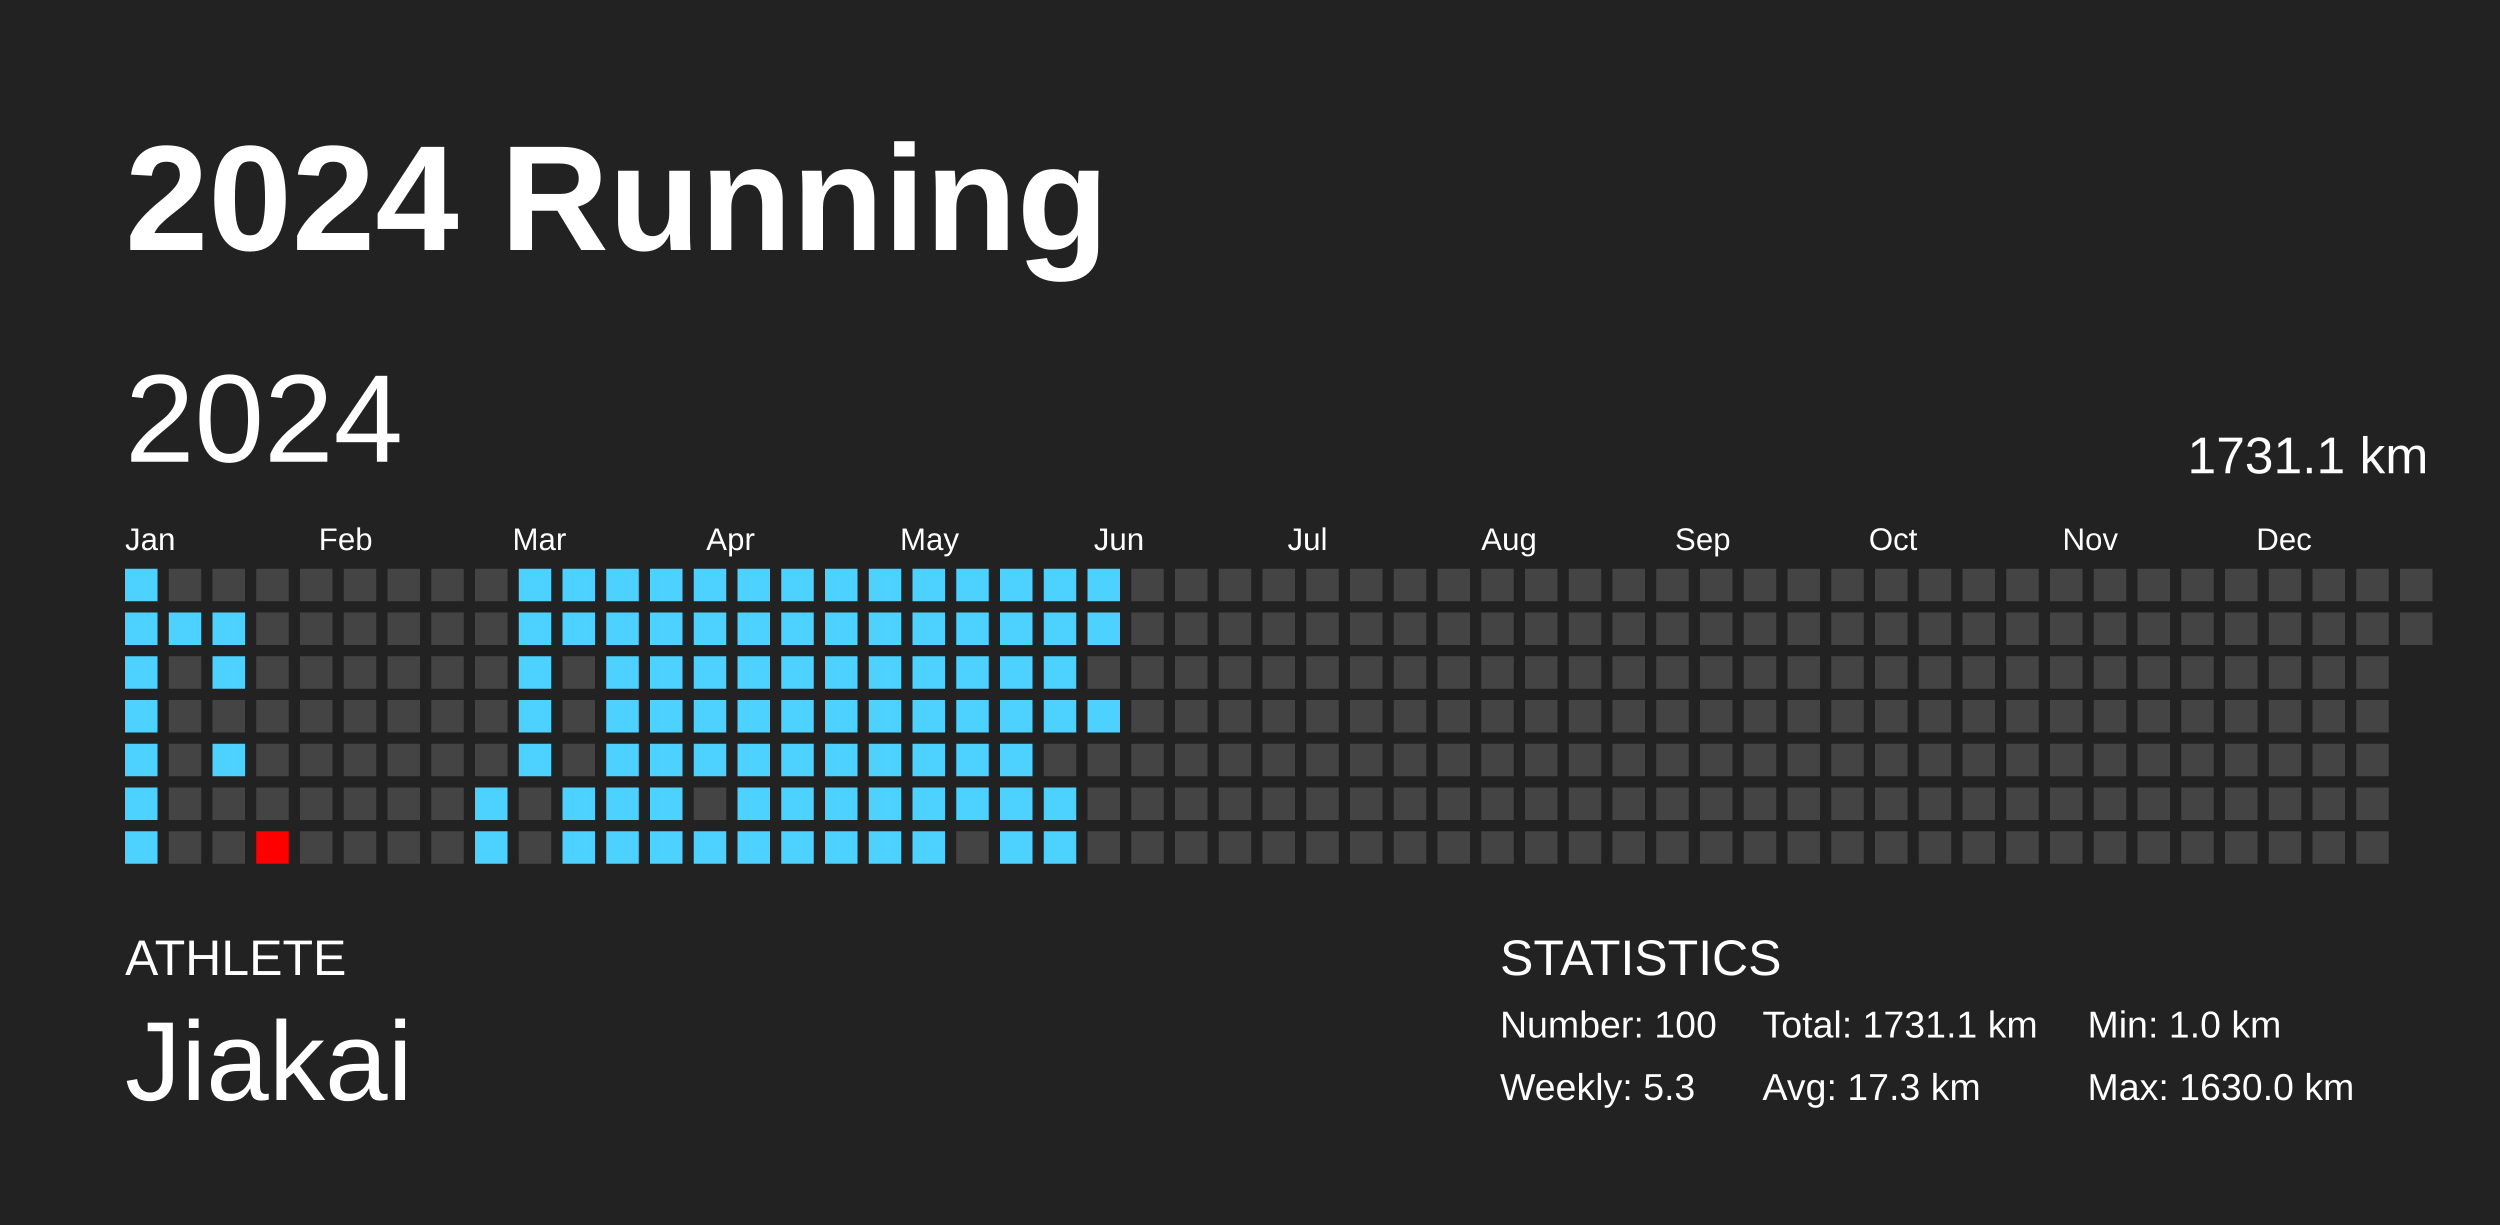
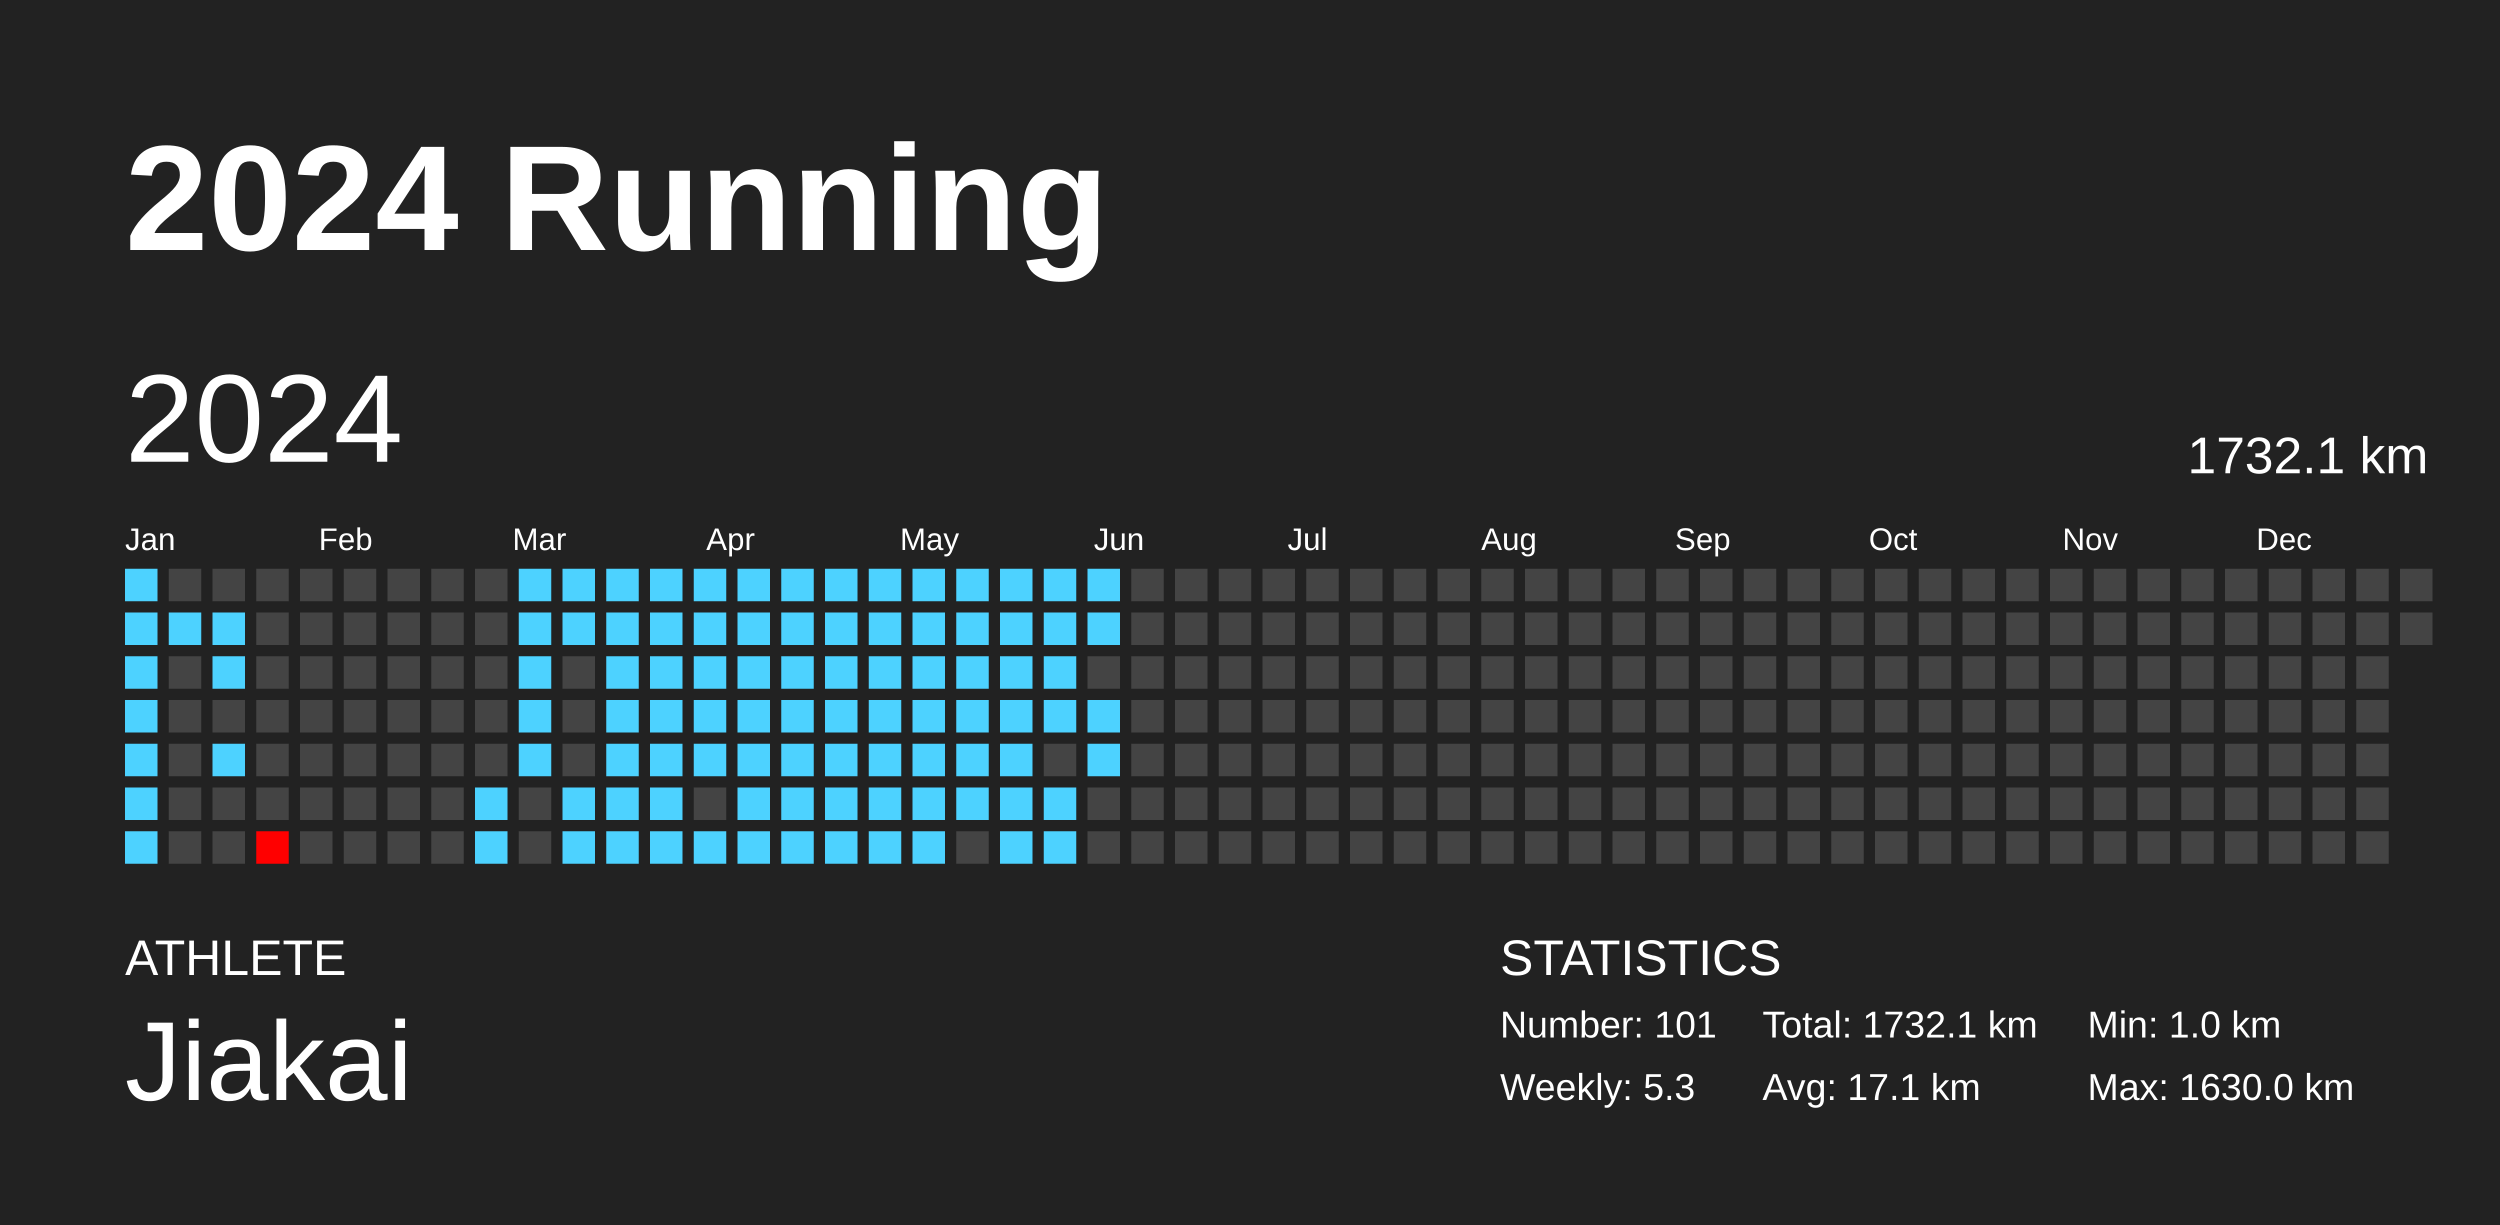
<svg xmlns="http://www.w3.org/2000/svg" baseProfile="full" height="98mm" version="1.1" viewBox="0,0,200,98" width="200mm">
  <defs />
  <rect fill="#222222" height="98" width="200" x="0" y="0" />
  <text fill="#FFFFFF" style="font-size:12px; font-family:Arial; font-weight:bold;" x="10" y="20">2024 Running</text>
  <text fill="#FFFFFF" style="font-size:4px; font-family:Arial" x="10" y="78">ATHLETE</text>
  <text fill="#FFFFFF" style="font-size:9px; font-family:Arial" x="10" y="88">Jiakai</text>
  <text fill="#FFFFFF" style="font-size:4px; font-family:Arial" x="120" y="78">STATISTICS</text>
-   <text fill="#FFFFFF" style="font-size:3px; font-family:Arial" x="120" y="83">Number: 100</text>
+   <text fill="#FFFFFF" style="font-size:3px; font-family:Arial" x="120" y="83">Number: 101</text>
  <text fill="#FFFFFF" style="font-size:3px; font-family:Arial" x="120" y="88">Weekly: 5.3</text>
-   <text fill="#FFFFFF" style="font-size:3px; font-family:Arial" x="141" y="83">Total: 1731.1 km</text>
-   <text fill="#FFFFFF" style="font-size:3px; font-family:Arial" x="141" y="88">Avg: 17.3 km</text>
+   <text fill="#FFFFFF" style="font-size:3px; font-family:Arial" x="141" y="83">Total: 1732.1 km</text>
+   <text fill="#FFFFFF" style="font-size:3px; font-family:Arial" x="141" y="88">Avg: 17.1 km</text>
  <text fill="#FFFFFF" style="font-size:3px; font-family:Arial" x="167" y="83">Min: 1.0 km</text>
  <text fill="#FFFFFF" style="font-size:3px; font-family:Arial" x="167" y="88">Max: 1630.0 km</text>
  <text dominant-baseline="hanging" fill="#FFFFFF" style="font-size:10.0px; font-family:Arial;" x="10" y="30">2024</text>
-   <text dominant-baseline="hanging" fill="#FFFFFF" style="font-size:4.125px; font-family:Arial;" x="175" y="35">1731.1 km</text>
+   <text dominant-baseline="hanging" fill="#FFFFFF" style="font-size:4.125px; font-family:Arial;" x="175" y="35">1732.1 km</text>
  <text fill="#FFFFFF" style="font-size:2.5px; font-family:Arial" x="10.0" y="44">Jan</text>
  <text fill="#FFFFFF" style="font-size:2.5px; font-family:Arial" x="25.5" y="44">Feb</text>
  <text fill="#FFFFFF" style="font-size:2.5px; font-family:Arial" x="41.0" y="44">Mar</text>
  <text fill="#FFFFFF" style="font-size:2.5px; font-family:Arial" x="56.5" y="44">Apr</text>
  <text fill="#FFFFFF" style="font-size:2.5px; font-family:Arial" x="72.0" y="44">May</text>
  <text fill="#FFFFFF" style="font-size:2.5px; font-family:Arial" x="87.5" y="44">Jun</text>
  <text fill="#FFFFFF" style="font-size:2.5px; font-family:Arial" x="103.0" y="44">Jul</text>
  <text fill="#FFFFFF" style="font-size:2.5px; font-family:Arial" x="118.5" y="44">Aug</text>
  <text fill="#FFFFFF" style="font-size:2.5px; font-family:Arial" x="134.0" y="44">Sep</text>
  <text fill="#FFFFFF" style="font-size:2.5px; font-family:Arial" x="149.5" y="44">Oct</text>
  <text fill="#FFFFFF" style="font-size:2.5px; font-family:Arial" x="165.0" y="44">Nov</text>
  <text fill="#FFFFFF" style="font-size:2.5px; font-family:Arial" x="180.5" y="44">Dec</text>
  <rect fill="#4dd2ff" height="2.6" width="2.6" x="10.0" y="45.5" />
  <rect fill="#4dd2ff" height="2.6" width="2.6" x="10.0" y="49.0" />
  <rect fill="#4dd2ff" height="2.6" width="2.6" x="10.0" y="52.5" />
  <rect fill="#4dd2ff" height="2.6" width="2.6" x="10.0" y="56.0" />
  <rect fill="#4dd2ff" height="2.6" width="2.6" x="10.0" y="59.5" />
  <rect fill="#4dd2ff" height="2.6" width="2.6" x="10.0" y="63.0" />
  <rect fill="#4dd2ff" height="2.6" width="2.6" x="10.0" y="66.5" />
  <rect fill="#444444" height="2.6" width="2.6" x="13.5" y="45.5" />
  <rect fill="#4dd2ff" height="2.6" width="2.6" x="13.5" y="49.0" />
  <rect fill="#444444" height="2.6" width="2.6" x="13.5" y="52.5" />
  <rect fill="#444444" height="2.6" width="2.6" x="13.5" y="56.0" />
  <rect fill="#444444" height="2.6" width="2.6" x="13.5" y="59.5" />
  <rect fill="#444444" height="2.6" width="2.6" x="13.5" y="63.0" />
  <rect fill="#444444" height="2.6" width="2.6" x="13.5" y="66.5" />
  <rect fill="#444444" height="2.6" width="2.6" x="17.0" y="45.5" />
  <rect fill="#4dd2ff" height="2.6" width="2.6" x="17.0" y="49.0" />
  <rect fill="#4dd2ff" height="2.6" width="2.6" x="17.0" y="52.5" />
  <rect fill="#444444" height="2.6" width="2.6" x="17.0" y="56.0" />
  <rect fill="#4dd2ff" height="2.6" width="2.6" x="17.0" y="59.5" />
  <rect fill="#444444" height="2.6" width="2.6" x="17.0" y="63.0" />
  <rect fill="#444444" height="2.6" width="2.6" x="17.0" y="66.5" />
  <rect fill="#444444" height="2.6" width="2.6" x="20.5" y="45.5" />
  <rect fill="#444444" height="2.6" width="2.6" x="20.5" y="49.0" />
  <rect fill="#444444" height="2.6" width="2.6" x="20.5" y="52.5" />
  <rect fill="#444444" height="2.6" width="2.6" x="20.5" y="56.0" />
  <rect fill="#444444" height="2.6" width="2.6" x="20.5" y="59.5" />
  <rect fill="#444444" height="2.6" width="2.6" x="20.5" y="63.0" />
  <rect fill="red" height="2.6" width="2.6" x="20.5" y="66.5" />
  <rect fill="#444444" height="2.6" width="2.6" x="24.0" y="45.5" />
  <rect fill="#444444" height="2.6" width="2.6" x="24.0" y="49.0" />
  <rect fill="#444444" height="2.6" width="2.6" x="24.0" y="52.5" />
  <rect fill="#444444" height="2.6" width="2.6" x="24.0" y="56.0" />
  <rect fill="#444444" height="2.6" width="2.6" x="24.0" y="59.5" />
  <rect fill="#444444" height="2.6" width="2.6" x="24.0" y="63.0" />
  <rect fill="#444444" height="2.6" width="2.6" x="24.0" y="66.5" />
  <rect fill="#444444" height="2.6" width="2.6" x="27.5" y="45.5" />
  <rect fill="#444444" height="2.6" width="2.6" x="27.5" y="49.0" />
  <rect fill="#444444" height="2.6" width="2.6" x="27.5" y="52.5" />
  <rect fill="#444444" height="2.6" width="2.6" x="27.5" y="56.0" />
  <rect fill="#444444" height="2.6" width="2.6" x="27.5" y="59.5" />
  <rect fill="#444444" height="2.6" width="2.6" x="27.5" y="63.0" />
  <rect fill="#444444" height="2.6" width="2.6" x="27.5" y="66.5" />
  <rect fill="#444444" height="2.6" width="2.6" x="31.0" y="45.5" />
  <rect fill="#444444" height="2.6" width="2.6" x="31.0" y="49.0" />
  <rect fill="#444444" height="2.6" width="2.6" x="31.0" y="52.5" />
  <rect fill="#444444" height="2.6" width="2.6" x="31.0" y="56.0" />
  <rect fill="#444444" height="2.6" width="2.6" x="31.0" y="59.5" />
  <rect fill="#444444" height="2.6" width="2.6" x="31.0" y="63.0" />
  <rect fill="#444444" height="2.6" width="2.6" x="31.0" y="66.5" />
  <rect fill="#444444" height="2.6" width="2.6" x="34.5" y="45.5" />
  <rect fill="#444444" height="2.6" width="2.6" x="34.5" y="49.0" />
  <rect fill="#444444" height="2.6" width="2.6" x="34.5" y="52.5" />
  <rect fill="#444444" height="2.6" width="2.6" x="34.5" y="56.0" />
  <rect fill="#444444" height="2.6" width="2.6" x="34.5" y="59.5" />
  <rect fill="#444444" height="2.6" width="2.6" x="34.5" y="63.0" />
  <rect fill="#444444" height="2.6" width="2.6" x="34.5" y="66.5" />
  <rect fill="#444444" height="2.6" width="2.6" x="38.0" y="45.5" />
  <rect fill="#444444" height="2.6" width="2.6" x="38.0" y="49.0" />
  <rect fill="#444444" height="2.6" width="2.6" x="38.0" y="52.5" />
  <rect fill="#444444" height="2.6" width="2.6" x="38.0" y="56.0" />
  <rect fill="#444444" height="2.6" width="2.6" x="38.0" y="59.5" />
  <rect fill="#4dd2ff" height="2.6" width="2.6" x="38.0" y="63.0" />
  <rect fill="#4dd2ff" height="2.6" width="2.6" x="38.0" y="66.5" />
  <rect fill="#4dd2ff" height="2.6" width="2.6" x="41.5" y="45.5" />
  <rect fill="#4dd2ff" height="2.6" width="2.6" x="41.5" y="49.0" />
  <rect fill="#4dd2ff" height="2.6" width="2.6" x="41.5" y="52.5" />
  <rect fill="#4dd2ff" height="2.6" width="2.6" x="41.5" y="56.0" />
  <rect fill="#4dd2ff" height="2.6" width="2.6" x="41.5" y="59.5" />
  <rect fill="#444444" height="2.6" width="2.6" x="41.5" y="63.0" />
  <rect fill="#444444" height="2.6" width="2.6" x="41.5" y="66.5" />
  <rect fill="#4dd2ff" height="2.6" width="2.6" x="45.0" y="45.5" />
  <rect fill="#4dd2ff" height="2.6" width="2.6" x="45.0" y="49.0" />
  <rect fill="#444444" height="2.6" width="2.6" x="45.0" y="52.5" />
  <rect fill="#444444" height="2.6" width="2.6" x="45.0" y="56.0" />
  <rect fill="#444444" height="2.6" width="2.6" x="45.0" y="59.5" />
  <rect fill="#4dd2ff" height="2.6" width="2.6" x="45.0" y="63.0" />
  <rect fill="#4dd2ff" height="2.6" width="2.6" x="45.0" y="66.5" />
  <rect fill="#4dd2ff" height="2.6" width="2.6" x="48.5" y="45.5" />
  <rect fill="#4dd2ff" height="2.6" width="2.6" x="48.5" y="49.0" />
  <rect fill="#4dd2ff" height="2.6" width="2.6" x="48.5" y="52.5" />
  <rect fill="#4dd2ff" height="2.6" width="2.6" x="48.5" y="56.0" />
  <rect fill="#4dd2ff" height="2.6" width="2.6" x="48.5" y="59.5" />
  <rect fill="#4dd2ff" height="2.6" width="2.6" x="48.5" y="63.0" />
  <rect fill="#4dd2ff" height="2.6" width="2.6" x="48.5" y="66.5" />
  <rect fill="#4dd2ff" height="2.6" width="2.6" x="52.0" y="45.5" />
  <rect fill="#4dd2ff" height="2.6" width="2.6" x="52.0" y="49.0" />
  <rect fill="#4dd2ff" height="2.6" width="2.6" x="52.0" y="52.5" />
  <rect fill="#4dd2ff" height="2.6" width="2.6" x="52.0" y="56.0" />
  <rect fill="#4dd2ff" height="2.6" width="2.6" x="52.0" y="59.5" />
  <rect fill="#4dd2ff" height="2.6" width="2.6" x="52.0" y="63.0" />
  <rect fill="#4dd2ff" height="2.6" width="2.6" x="52.0" y="66.5" />
  <rect fill="#4dd2ff" height="2.6" width="2.6" x="55.5" y="45.5" />
  <rect fill="#4dd2ff" height="2.6" width="2.6" x="55.5" y="49.0" />
  <rect fill="#4dd2ff" height="2.6" width="2.6" x="55.5" y="52.5" />
  <rect fill="#4dd2ff" height="2.6" width="2.6" x="55.5" y="56.0" />
  <rect fill="#4dd2ff" height="2.6" width="2.6" x="55.5" y="59.5" />
  <rect fill="#444444" height="2.6" width="2.6" x="55.5" y="63.0" />
  <rect fill="#4dd2ff" height="2.6" width="2.6" x="55.5" y="66.5" />
  <rect fill="#4dd2ff" height="2.6" width="2.6" x="59.0" y="45.5" />
  <rect fill="#4dd2ff" height="2.6" width="2.6" x="59.0" y="49.0" />
  <rect fill="#4dd2ff" height="2.6" width="2.6" x="59.0" y="52.5" />
  <rect fill="#4dd2ff" height="2.6" width="2.6" x="59.0" y="56.0" />
  <rect fill="#4dd2ff" height="2.6" width="2.6" x="59.0" y="59.5" />
  <rect fill="#4dd2ff" height="2.6" width="2.6" x="59.0" y="63.0" />
  <rect fill="#4dd2ff" height="2.6" width="2.6" x="59.0" y="66.5" />
  <rect fill="#4dd2ff" height="2.6" width="2.6" x="62.5" y="45.5" />
  <rect fill="#4dd2ff" height="2.6" width="2.6" x="62.5" y="49.0" />
  <rect fill="#4dd2ff" height="2.6" width="2.6" x="62.5" y="52.5" />
  <rect fill="#4dd2ff" height="2.6" width="2.6" x="62.5" y="56.0" />
  <rect fill="#4dd2ff" height="2.6" width="2.6" x="62.5" y="59.5" />
  <rect fill="#4dd2ff" height="2.6" width="2.6" x="62.5" y="63.0" />
  <rect fill="#4dd2ff" height="2.6" width="2.6" x="62.5" y="66.5" />
  <rect fill="#4dd2ff" height="2.6" width="2.6" x="66.0" y="45.5" />
  <rect fill="#4dd2ff" height="2.6" width="2.6" x="66.0" y="49.0" />
  <rect fill="#4dd2ff" height="2.6" width="2.6" x="66.0" y="52.5" />
  <rect fill="#4dd2ff" height="2.6" width="2.6" x="66.0" y="56.0" />
  <rect fill="#4dd2ff" height="2.6" width="2.6" x="66.0" y="59.5" />
  <rect fill="#4dd2ff" height="2.6" width="2.6" x="66.0" y="63.0" />
  <rect fill="#4dd2ff" height="2.6" width="2.6" x="66.0" y="66.5" />
  <rect fill="#4dd2ff" height="2.6" width="2.6" x="69.5" y="45.5" />
  <rect fill="#4dd2ff" height="2.6" width="2.6" x="69.5" y="49.0" />
  <rect fill="#4dd2ff" height="2.6" width="2.6" x="69.5" y="52.5" />
  <rect fill="#4dd2ff" height="2.6" width="2.6" x="69.5" y="56.0" />
  <rect fill="#4dd2ff" height="2.6" width="2.6" x="69.5" y="59.5" />
  <rect fill="#4dd2ff" height="2.6" width="2.6" x="69.5" y="63.0" />
  <rect fill="#4dd2ff" height="2.6" width="2.6" x="69.5" y="66.5" />
  <rect fill="#4dd2ff" height="2.6" width="2.6" x="73.0" y="45.5" />
  <rect fill="#4dd2ff" height="2.6" width="2.6" x="73.0" y="49.0" />
  <rect fill="#4dd2ff" height="2.6" width="2.6" x="73.0" y="52.5" />
  <rect fill="#4dd2ff" height="2.6" width="2.6" x="73.0" y="56.0" />
  <rect fill="#4dd2ff" height="2.6" width="2.6" x="73.0" y="59.5" />
  <rect fill="#4dd2ff" height="2.6" width="2.6" x="73.0" y="63.0" />
  <rect fill="#4dd2ff" height="2.6" width="2.6" x="73.0" y="66.5" />
  <rect fill="#4dd2ff" height="2.6" width="2.6" x="76.5" y="45.5" />
  <rect fill="#4dd2ff" height="2.6" width="2.6" x="76.5" y="49.0" />
  <rect fill="#4dd2ff" height="2.6" width="2.6" x="76.5" y="52.5" />
  <rect fill="#4dd2ff" height="2.6" width="2.6" x="76.5" y="56.0" />
  <rect fill="#4dd2ff" height="2.6" width="2.6" x="76.5" y="59.5" />
  <rect fill="#4dd2ff" height="2.6" width="2.6" x="76.5" y="63.0" />
  <rect fill="#444444" height="2.6" width="2.6" x="76.5" y="66.5" />
  <rect fill="#4dd2ff" height="2.6" width="2.6" x="80.0" y="45.5" />
  <rect fill="#4dd2ff" height="2.6" width="2.6" x="80.0" y="49.0" />
  <rect fill="#4dd2ff" height="2.6" width="2.6" x="80.0" y="52.5" />
  <rect fill="#4dd2ff" height="2.6" width="2.6" x="80.0" y="56.0" />
  <rect fill="#4dd2ff" height="2.6" width="2.6" x="80.0" y="59.5" />
  <rect fill="#4dd2ff" height="2.6" width="2.6" x="80.0" y="63.0" />
  <rect fill="#4dd2ff" height="2.6" width="2.6" x="80.0" y="66.5" />
  <rect fill="#4dd2ff" height="2.6" width="2.6" x="83.5" y="45.5" />
  <rect fill="#4dd2ff" height="2.6" width="2.6" x="83.5" y="49.0" />
  <rect fill="#4dd2ff" height="2.6" width="2.6" x="83.5" y="52.5" />
  <rect fill="#4dd2ff" height="2.6" width="2.6" x="83.5" y="56.0" />
  <rect fill="#444444" height="2.6" width="2.6" x="83.5" y="59.5" />
  <rect fill="#4dd2ff" height="2.6" width="2.6" x="83.5" y="63.0" />
  <rect fill="#4dd2ff" height="2.6" width="2.6" x="83.5" y="66.5" />
  <rect fill="#4dd2ff" height="2.6" width="2.6" x="87.0" y="45.5" />
  <rect fill="#4dd2ff" height="2.6" width="2.6" x="87.0" y="49.0" />
  <rect fill="#444444" height="2.6" width="2.6" x="87.0" y="52.5" />
  <rect fill="#4dd2ff" height="2.6" width="2.6" x="87.0" y="56.0" />
-   <rect fill="#444444" height="2.6" width="2.6" x="87.0" y="59.5" />
+   <rect fill="#4dd2ff" height="2.6" width="2.6" x="87.0" y="59.5" />
  <rect fill="#444444" height="2.6" width="2.6" x="87.0" y="63.0" />
  <rect fill="#444444" height="2.6" width="2.6" x="87.0" y="66.5" />
  <rect fill="#444444" height="2.6" width="2.6" x="90.5" y="45.5" />
  <rect fill="#444444" height="2.6" width="2.6" x="90.5" y="49.0" />
  <rect fill="#444444" height="2.6" width="2.6" x="90.5" y="52.5" />
  <rect fill="#444444" height="2.6" width="2.6" x="90.5" y="56.0" />
  <rect fill="#444444" height="2.6" width="2.6" x="90.5" y="59.5" />
  <rect fill="#444444" height="2.6" width="2.6" x="90.5" y="63.0" />
  <rect fill="#444444" height="2.6" width="2.6" x="90.5" y="66.5" />
  <rect fill="#444444" height="2.6" width="2.6" x="94.0" y="45.5" />
  <rect fill="#444444" height="2.6" width="2.6" x="94.0" y="49.0" />
  <rect fill="#444444" height="2.6" width="2.6" x="94.0" y="52.5" />
  <rect fill="#444444" height="2.6" width="2.6" x="94.0" y="56.0" />
  <rect fill="#444444" height="2.6" width="2.6" x="94.0" y="59.5" />
  <rect fill="#444444" height="2.6" width="2.6" x="94.0" y="63.0" />
  <rect fill="#444444" height="2.6" width="2.6" x="94.0" y="66.5" />
  <rect fill="#444444" height="2.6" width="2.6" x="97.5" y="45.5" />
  <rect fill="#444444" height="2.6" width="2.6" x="97.5" y="49.0" />
  <rect fill="#444444" height="2.6" width="2.6" x="97.5" y="52.5" />
  <rect fill="#444444" height="2.6" width="2.6" x="97.5" y="56.0" />
  <rect fill="#444444" height="2.6" width="2.6" x="97.5" y="59.5" />
  <rect fill="#444444" height="2.6" width="2.6" x="97.5" y="63.0" />
  <rect fill="#444444" height="2.6" width="2.6" x="97.5" y="66.5" />
  <rect fill="#444444" height="2.6" width="2.6" x="101.0" y="45.5" />
  <rect fill="#444444" height="2.6" width="2.6" x="101.0" y="49.0" />
  <rect fill="#444444" height="2.6" width="2.6" x="101.0" y="52.5" />
  <rect fill="#444444" height="2.6" width="2.6" x="101.0" y="56.0" />
  <rect fill="#444444" height="2.6" width="2.6" x="101.0" y="59.5" />
  <rect fill="#444444" height="2.6" width="2.6" x="101.0" y="63.0" />
  <rect fill="#444444" height="2.6" width="2.6" x="101.0" y="66.5" />
  <rect fill="#444444" height="2.6" width="2.6" x="104.5" y="45.5" />
  <rect fill="#444444" height="2.6" width="2.6" x="104.5" y="49.0" />
  <rect fill="#444444" height="2.6" width="2.6" x="104.5" y="52.5" />
  <rect fill="#444444" height="2.6" width="2.6" x="104.5" y="56.0" />
  <rect fill="#444444" height="2.6" width="2.6" x="104.5" y="59.5" />
  <rect fill="#444444" height="2.6" width="2.6" x="104.5" y="63.0" />
  <rect fill="#444444" height="2.6" width="2.6" x="104.5" y="66.5" />
  <rect fill="#444444" height="2.6" width="2.6" x="108.0" y="45.5" />
  <rect fill="#444444" height="2.6" width="2.6" x="108.0" y="49.0" />
  <rect fill="#444444" height="2.6" width="2.6" x="108.0" y="52.5" />
  <rect fill="#444444" height="2.6" width="2.6" x="108.0" y="56.0" />
  <rect fill="#444444" height="2.6" width="2.6" x="108.0" y="59.5" />
  <rect fill="#444444" height="2.6" width="2.6" x="108.0" y="63.0" />
  <rect fill="#444444" height="2.6" width="2.6" x="108.0" y="66.5" />
  <rect fill="#444444" height="2.6" width="2.6" x="111.5" y="45.5" />
  <rect fill="#444444" height="2.6" width="2.6" x="111.5" y="49.0" />
  <rect fill="#444444" height="2.6" width="2.6" x="111.5" y="52.5" />
  <rect fill="#444444" height="2.6" width="2.6" x="111.5" y="56.0" />
  <rect fill="#444444" height="2.6" width="2.6" x="111.5" y="59.5" />
  <rect fill="#444444" height="2.6" width="2.6" x="111.5" y="63.0" />
  <rect fill="#444444" height="2.6" width="2.6" x="111.5" y="66.5" />
  <rect fill="#444444" height="2.6" width="2.6" x="115.0" y="45.5" />
  <rect fill="#444444" height="2.6" width="2.6" x="115.0" y="49.0" />
  <rect fill="#444444" height="2.6" width="2.6" x="115.0" y="52.5" />
  <rect fill="#444444" height="2.6" width="2.6" x="115.0" y="56.0" />
  <rect fill="#444444" height="2.6" width="2.6" x="115.0" y="59.5" />
  <rect fill="#444444" height="2.6" width="2.6" x="115.0" y="63.0" />
  <rect fill="#444444" height="2.6" width="2.6" x="115.0" y="66.5" />
  <rect fill="#444444" height="2.6" width="2.6" x="118.5" y="45.5" />
  <rect fill="#444444" height="2.6" width="2.6" x="118.5" y="49.0" />
  <rect fill="#444444" height="2.6" width="2.6" x="118.5" y="52.5" />
  <rect fill="#444444" height="2.6" width="2.6" x="118.5" y="56.0" />
  <rect fill="#444444" height="2.6" width="2.6" x="118.5" y="59.5" />
  <rect fill="#444444" height="2.6" width="2.6" x="118.5" y="63.0" />
  <rect fill="#444444" height="2.6" width="2.6" x="118.5" y="66.5" />
  <rect fill="#444444" height="2.6" width="2.6" x="122.0" y="45.5" />
  <rect fill="#444444" height="2.6" width="2.6" x="122.0" y="49.0" />
  <rect fill="#444444" height="2.6" width="2.6" x="122.0" y="52.5" />
  <rect fill="#444444" height="2.6" width="2.6" x="122.0" y="56.0" />
  <rect fill="#444444" height="2.6" width="2.6" x="122.0" y="59.5" />
  <rect fill="#444444" height="2.6" width="2.6" x="122.0" y="63.0" />
  <rect fill="#444444" height="2.6" width="2.6" x="122.0" y="66.5" />
  <rect fill="#444444" height="2.6" width="2.6" x="125.5" y="45.5" />
  <rect fill="#444444" height="2.6" width="2.6" x="125.5" y="49.0" />
  <rect fill="#444444" height="2.6" width="2.6" x="125.5" y="52.5" />
  <rect fill="#444444" height="2.6" width="2.6" x="125.5" y="56.0" />
  <rect fill="#444444" height="2.6" width="2.6" x="125.5" y="59.5" />
  <rect fill="#444444" height="2.6" width="2.6" x="125.5" y="63.0" />
  <rect fill="#444444" height="2.6" width="2.6" x="125.5" y="66.5" />
  <rect fill="#444444" height="2.6" width="2.6" x="129.0" y="45.5" />
  <rect fill="#444444" height="2.6" width="2.6" x="129.0" y="49.0" />
  <rect fill="#444444" height="2.6" width="2.6" x="129.0" y="52.5" />
  <rect fill="#444444" height="2.6" width="2.6" x="129.0" y="56.0" />
  <rect fill="#444444" height="2.6" width="2.6" x="129.0" y="59.5" />
  <rect fill="#444444" height="2.6" width="2.6" x="129.0" y="63.0" />
  <rect fill="#444444" height="2.6" width="2.6" x="129.0" y="66.5" />
  <rect fill="#444444" height="2.6" width="2.6" x="132.5" y="45.5" />
  <rect fill="#444444" height="2.6" width="2.6" x="132.5" y="49.0" />
  <rect fill="#444444" height="2.6" width="2.6" x="132.5" y="52.5" />
  <rect fill="#444444" height="2.6" width="2.6" x="132.5" y="56.0" />
  <rect fill="#444444" height="2.6" width="2.6" x="132.5" y="59.5" />
  <rect fill="#444444" height="2.6" width="2.6" x="132.5" y="63.0" />
  <rect fill="#444444" height="2.6" width="2.6" x="132.5" y="66.5" />
  <rect fill="#444444" height="2.6" width="2.6" x="136.0" y="45.5" />
  <rect fill="#444444" height="2.6" width="2.6" x="136.0" y="49.0" />
  <rect fill="#444444" height="2.6" width="2.6" x="136.0" y="52.5" />
  <rect fill="#444444" height="2.6" width="2.6" x="136.0" y="56.0" />
  <rect fill="#444444" height="2.6" width="2.6" x="136.0" y="59.5" />
  <rect fill="#444444" height="2.6" width="2.6" x="136.0" y="63.0" />
  <rect fill="#444444" height="2.6" width="2.6" x="136.0" y="66.5" />
  <rect fill="#444444" height="2.6" width="2.6" x="139.5" y="45.5" />
  <rect fill="#444444" height="2.6" width="2.6" x="139.5" y="49.0" />
  <rect fill="#444444" height="2.6" width="2.6" x="139.5" y="52.5" />
  <rect fill="#444444" height="2.6" width="2.6" x="139.5" y="56.0" />
  <rect fill="#444444" height="2.6" width="2.6" x="139.5" y="59.5" />
  <rect fill="#444444" height="2.6" width="2.6" x="139.5" y="63.0" />
  <rect fill="#444444" height="2.6" width="2.6" x="139.5" y="66.5" />
  <rect fill="#444444" height="2.6" width="2.6" x="143.0" y="45.5" />
  <rect fill="#444444" height="2.6" width="2.6" x="143.0" y="49.0" />
  <rect fill="#444444" height="2.6" width="2.6" x="143.0" y="52.5" />
  <rect fill="#444444" height="2.6" width="2.6" x="143.0" y="56.0" />
  <rect fill="#444444" height="2.6" width="2.6" x="143.0" y="59.5" />
  <rect fill="#444444" height="2.6" width="2.6" x="143.0" y="63.0" />
  <rect fill="#444444" height="2.6" width="2.6" x="143.0" y="66.5" />
  <rect fill="#444444" height="2.6" width="2.6" x="146.5" y="45.5" />
  <rect fill="#444444" height="2.6" width="2.6" x="146.5" y="49.0" />
  <rect fill="#444444" height="2.6" width="2.6" x="146.5" y="52.5" />
  <rect fill="#444444" height="2.6" width="2.6" x="146.5" y="56.0" />
  <rect fill="#444444" height="2.6" width="2.6" x="146.5" y="59.5" />
  <rect fill="#444444" height="2.6" width="2.6" x="146.5" y="63.0" />
  <rect fill="#444444" height="2.6" width="2.6" x="146.5" y="66.5" />
  <rect fill="#444444" height="2.6" width="2.6" x="150.0" y="45.5" />
  <rect fill="#444444" height="2.6" width="2.6" x="150.0" y="49.0" />
  <rect fill="#444444" height="2.6" width="2.6" x="150.0" y="52.5" />
  <rect fill="#444444" height="2.6" width="2.6" x="150.0" y="56.0" />
  <rect fill="#444444" height="2.6" width="2.6" x="150.0" y="59.5" />
  <rect fill="#444444" height="2.6" width="2.6" x="150.0" y="63.0" />
  <rect fill="#444444" height="2.6" width="2.6" x="150.0" y="66.5" />
  <rect fill="#444444" height="2.6" width="2.6" x="153.5" y="45.5" />
  <rect fill="#444444" height="2.6" width="2.6" x="153.5" y="49.0" />
  <rect fill="#444444" height="2.6" width="2.6" x="153.5" y="52.5" />
  <rect fill="#444444" height="2.6" width="2.6" x="153.5" y="56.0" />
  <rect fill="#444444" height="2.6" width="2.6" x="153.5" y="59.5" />
  <rect fill="#444444" height="2.6" width="2.6" x="153.5" y="63.0" />
  <rect fill="#444444" height="2.6" width="2.6" x="153.5" y="66.5" />
  <rect fill="#444444" height="2.6" width="2.6" x="157.0" y="45.5" />
  <rect fill="#444444" height="2.6" width="2.6" x="157.0" y="49.0" />
  <rect fill="#444444" height="2.6" width="2.6" x="157.0" y="52.5" />
  <rect fill="#444444" height="2.6" width="2.6" x="157.0" y="56.0" />
  <rect fill="#444444" height="2.6" width="2.6" x="157.0" y="59.5" />
  <rect fill="#444444" height="2.6" width="2.6" x="157.0" y="63.0" />
  <rect fill="#444444" height="2.6" width="2.6" x="157.0" y="66.5" />
  <rect fill="#444444" height="2.6" width="2.6" x="160.5" y="45.5" />
  <rect fill="#444444" height="2.6" width="2.6" x="160.5" y="49.0" />
  <rect fill="#444444" height="2.6" width="2.6" x="160.5" y="52.5" />
  <rect fill="#444444" height="2.6" width="2.6" x="160.5" y="56.0" />
  <rect fill="#444444" height="2.6" width="2.6" x="160.5" y="59.5" />
  <rect fill="#444444" height="2.6" width="2.6" x="160.5" y="63.0" />
  <rect fill="#444444" height="2.6" width="2.6" x="160.5" y="66.5" />
  <rect fill="#444444" height="2.6" width="2.6" x="164.0" y="45.5" />
  <rect fill="#444444" height="2.6" width="2.6" x="164.0" y="49.0" />
  <rect fill="#444444" height="2.6" width="2.6" x="164.0" y="52.5" />
  <rect fill="#444444" height="2.6" width="2.6" x="164.0" y="56.0" />
  <rect fill="#444444" height="2.6" width="2.6" x="164.0" y="59.5" />
  <rect fill="#444444" height="2.6" width="2.6" x="164.0" y="63.0" />
  <rect fill="#444444" height="2.6" width="2.6" x="164.0" y="66.5" />
  <rect fill="#444444" height="2.6" width="2.6" x="167.5" y="45.5" />
  <rect fill="#444444" height="2.6" width="2.6" x="167.5" y="49.0" />
  <rect fill="#444444" height="2.6" width="2.6" x="167.5" y="52.5" />
  <rect fill="#444444" height="2.6" width="2.6" x="167.5" y="56.0" />
  <rect fill="#444444" height="2.6" width="2.6" x="167.5" y="59.5" />
  <rect fill="#444444" height="2.6" width="2.6" x="167.5" y="63.0" />
  <rect fill="#444444" height="2.6" width="2.6" x="167.5" y="66.5" />
  <rect fill="#444444" height="2.6" width="2.6" x="171.0" y="45.5" />
  <rect fill="#444444" height="2.6" width="2.6" x="171.0" y="49.0" />
  <rect fill="#444444" height="2.6" width="2.6" x="171.0" y="52.5" />
  <rect fill="#444444" height="2.6" width="2.6" x="171.0" y="56.0" />
  <rect fill="#444444" height="2.6" width="2.6" x="171.0" y="59.5" />
  <rect fill="#444444" height="2.6" width="2.6" x="171.0" y="63.0" />
  <rect fill="#444444" height="2.6" width="2.6" x="171.0" y="66.5" />
  <rect fill="#444444" height="2.6" width="2.6" x="174.5" y="45.5" />
  <rect fill="#444444" height="2.6" width="2.6" x="174.5" y="49.0" />
  <rect fill="#444444" height="2.6" width="2.6" x="174.5" y="52.5" />
  <rect fill="#444444" height="2.6" width="2.6" x="174.5" y="56.0" />
  <rect fill="#444444" height="2.6" width="2.6" x="174.5" y="59.5" />
  <rect fill="#444444" height="2.6" width="2.6" x="174.5" y="63.0" />
  <rect fill="#444444" height="2.6" width="2.6" x="174.5" y="66.5" />
  <rect fill="#444444" height="2.6" width="2.6" x="178.0" y="45.5" />
  <rect fill="#444444" height="2.6" width="2.6" x="178.0" y="49.0" />
  <rect fill="#444444" height="2.6" width="2.6" x="178.0" y="52.5" />
  <rect fill="#444444" height="2.6" width="2.6" x="178.0" y="56.0" />
  <rect fill="#444444" height="2.6" width="2.6" x="178.0" y="59.5" />
  <rect fill="#444444" height="2.6" width="2.6" x="178.0" y="63.0" />
  <rect fill="#444444" height="2.6" width="2.6" x="178.0" y="66.5" />
  <rect fill="#444444" height="2.6" width="2.6" x="181.5" y="45.5" />
  <rect fill="#444444" height="2.6" width="2.6" x="181.5" y="49.0" />
  <rect fill="#444444" height="2.6" width="2.6" x="181.5" y="52.5" />
  <rect fill="#444444" height="2.6" width="2.6" x="181.5" y="56.0" />
  <rect fill="#444444" height="2.6" width="2.6" x="181.5" y="59.5" />
  <rect fill="#444444" height="2.6" width="2.6" x="181.5" y="63.0" />
  <rect fill="#444444" height="2.6" width="2.6" x="181.5" y="66.5" />
  <rect fill="#444444" height="2.6" width="2.6" x="185.0" y="45.5" />
  <rect fill="#444444" height="2.6" width="2.6" x="185.0" y="49.0" />
  <rect fill="#444444" height="2.6" width="2.6" x="185.0" y="52.5" />
  <rect fill="#444444" height="2.6" width="2.6" x="185.0" y="56.0" />
  <rect fill="#444444" height="2.6" width="2.6" x="185.0" y="59.5" />
  <rect fill="#444444" height="2.6" width="2.6" x="185.0" y="63.0" />
  <rect fill="#444444" height="2.6" width="2.6" x="185.0" y="66.5" />
  <rect fill="#444444" height="2.6" width="2.6" x="188.5" y="45.5" />
  <rect fill="#444444" height="2.6" width="2.6" x="188.5" y="49.0" />
  <rect fill="#444444" height="2.6" width="2.6" x="188.5" y="52.5" />
  <rect fill="#444444" height="2.6" width="2.6" x="188.5" y="56.0" />
  <rect fill="#444444" height="2.6" width="2.6" x="188.5" y="59.5" />
  <rect fill="#444444" height="2.6" width="2.6" x="188.5" y="63.0" />
  <rect fill="#444444" height="2.6" width="2.6" x="188.5" y="66.5" />
  <rect fill="#444444" height="2.6" width="2.6" x="192.0" y="45.5" />
  <rect fill="#444444" height="2.6" width="2.6" x="192.0" y="49.0" />
</svg>
